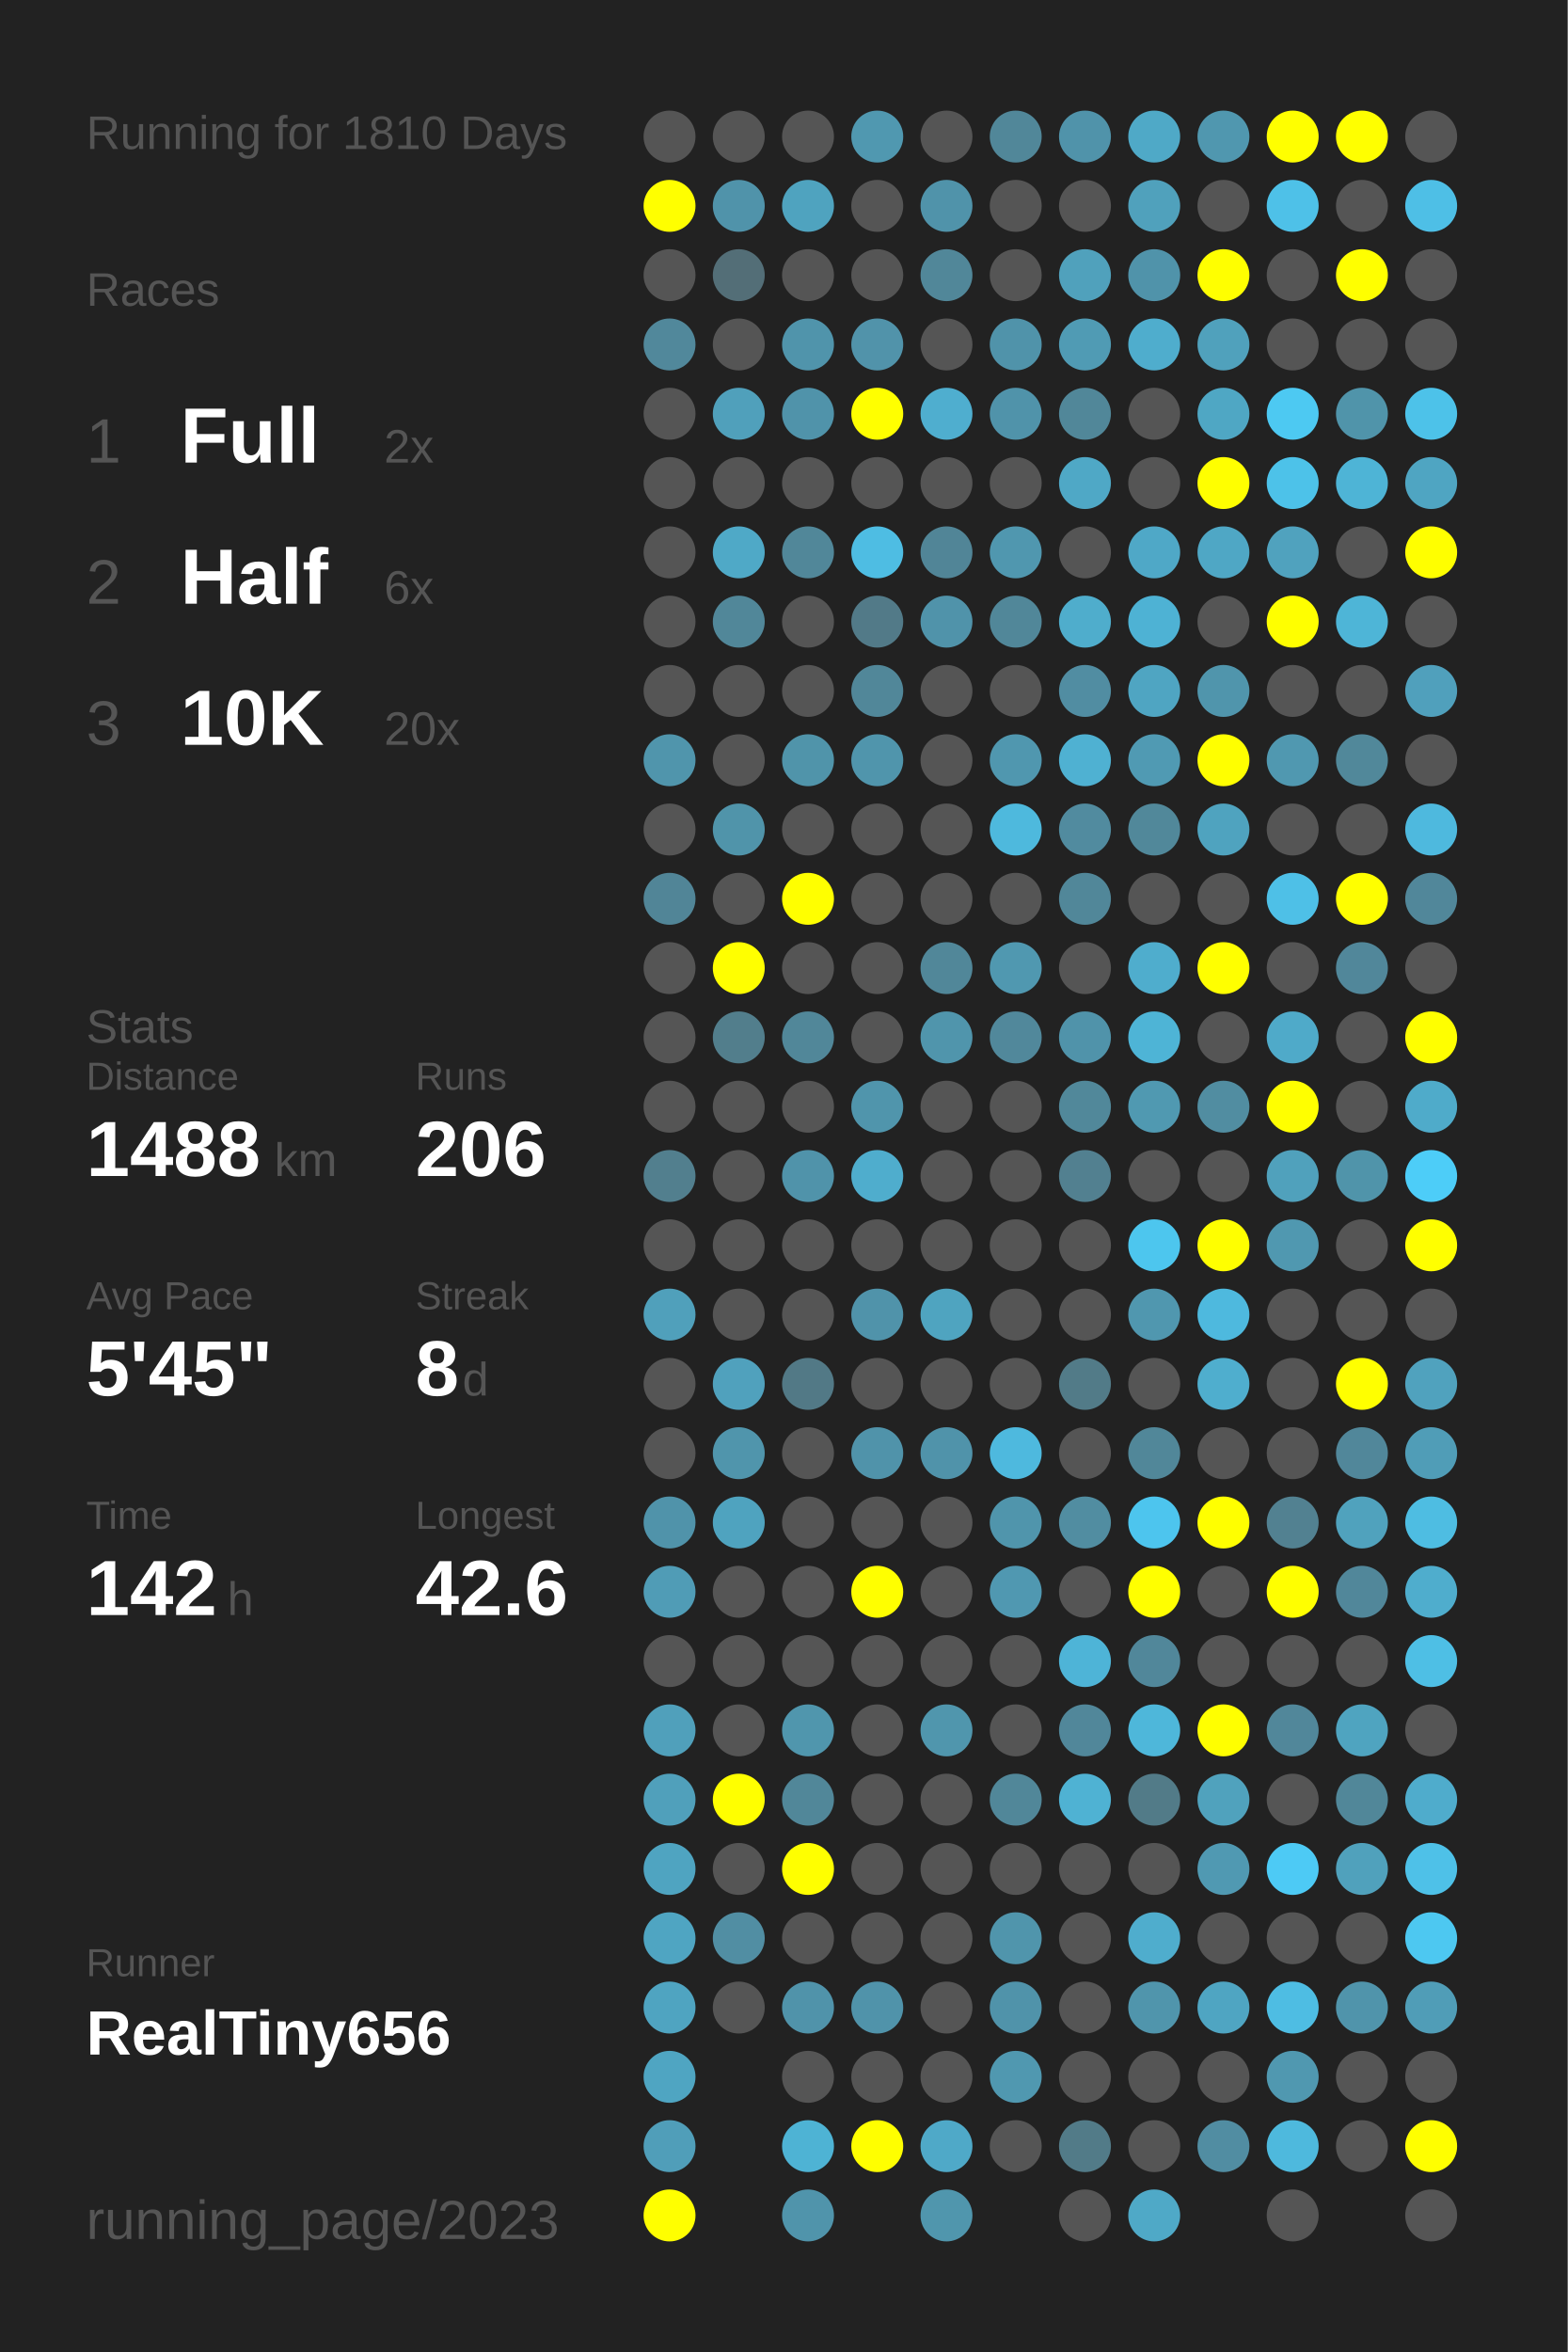
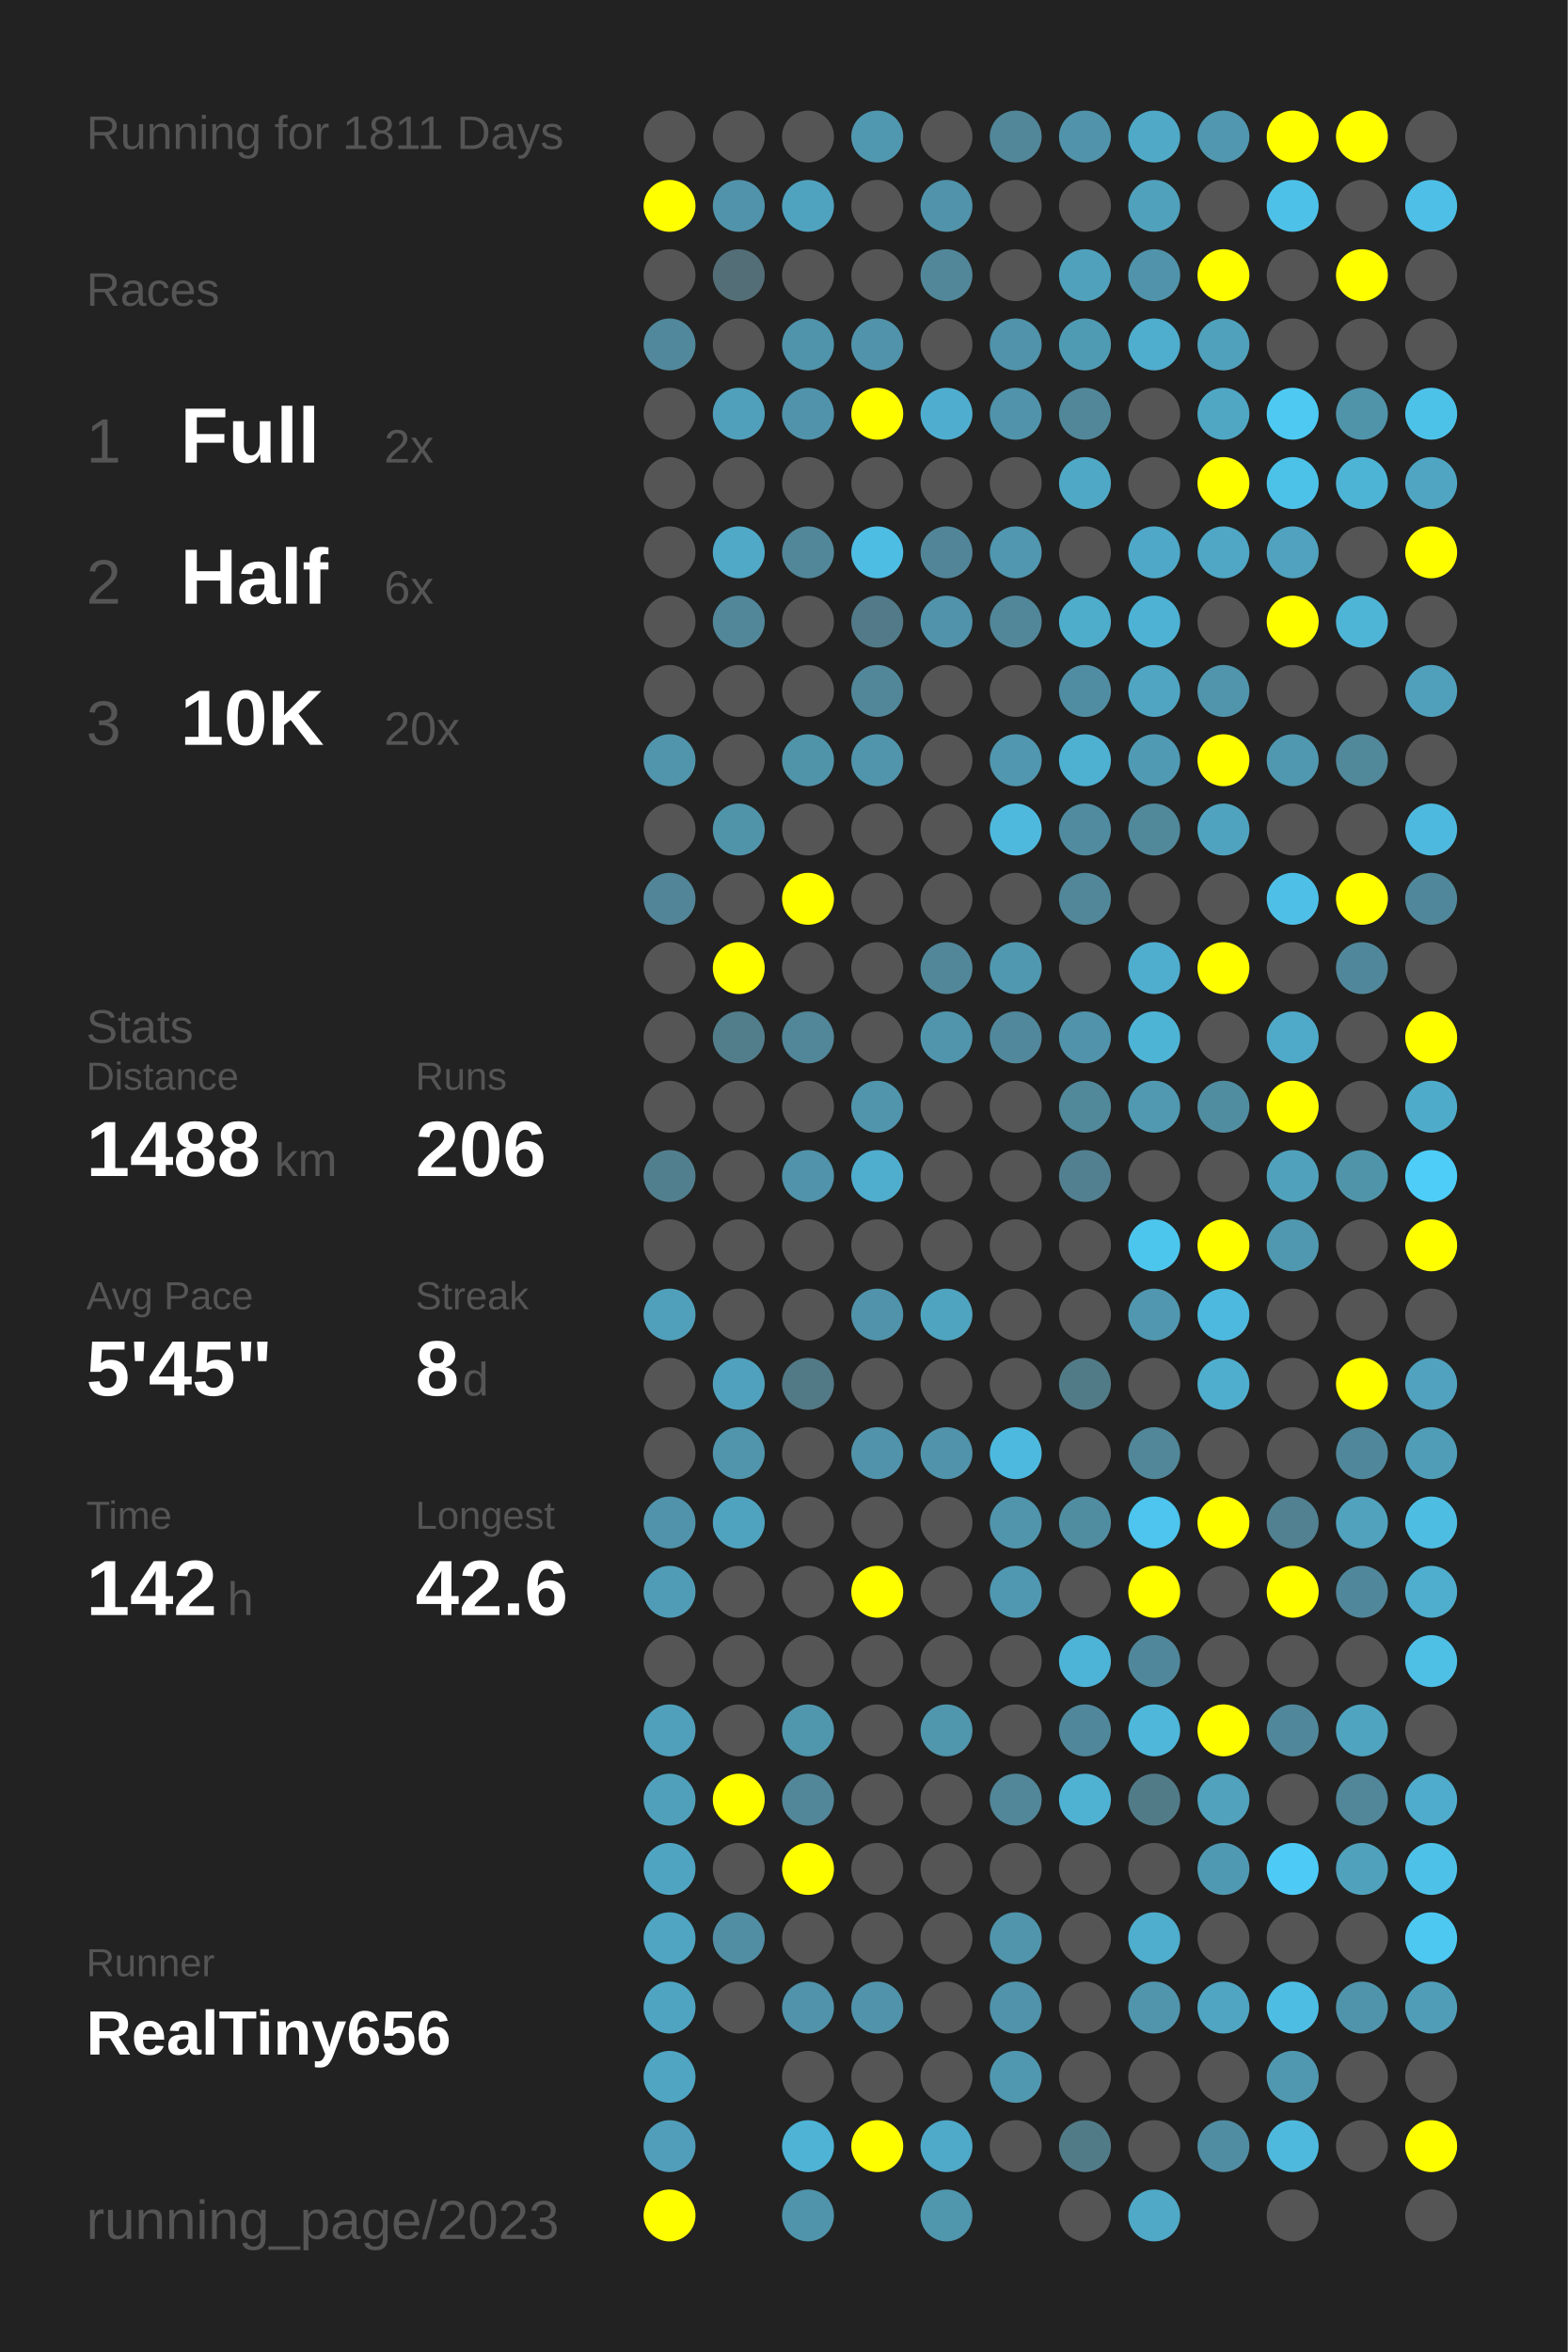
<svg xmlns="http://www.w3.org/2000/svg" baseProfile="full" height="300mm" version="1.1" viewBox="0,0,200,300" width="200mm">
  <defs />
  <rect fill="#222222" height="300" width="200" x="0" y="0" />
-   <text fill="#555555" style="font-size:6px; font-family:Arial;" x="11" y="19">Running for 1810 Days</text>
+   <text fill="#555555" style="font-size:6px; font-family:Arial;" x="11" y="19">Running for 1811 Days</text>
  <text fill="#555555" style="font-size:6px; font-family:Arial;" x="11" y="39">Races</text>
  <text fill="#555555" style="font-size:8px; font-family:Arial;" x="11" y="59">1</text>
  <text fill="#FFFFFF" style="font-size:10px; font-family:Arial; font-weight:bold;" x="23" y="59">Full</text>
  <text fill="#555555" style="font-size:6px; font-family:Arial;" x="49" y="59">2x</text>
  <text fill="#555555" style="font-size:8px; font-family:Arial;" x="11" y="77">2</text>
  <text fill="#FFFFFF" style="font-size:10px; font-family:Arial; font-weight:bold;" x="23" y="77">Half</text>
  <text fill="#555555" style="font-size:6px; font-family:Arial;" x="49" y="77">6x</text>
  <text fill="#555555" style="font-size:8px; font-family:Arial;" x="11" y="95">3</text>
  <text fill="#FFFFFF" style="font-size:10px; font-family:Arial; font-weight:bold;" x="23" y="95">10K</text>
  <text fill="#555555" style="font-size:6px; font-family:Arial;" x="49" y="95">20x</text>
  <text fill="#555555" style="font-size:6px; font-family:Arial;" x="11" y="133">Stats</text>
  <text fill="#555555" style="font-size:5px; font-family:Arial;" x="11" y="139">Distance</text>
  <text fill="#FFFFFF" style="font-size:10px; font-family:Arial; font-weight:bold;" x="11" y="150">1488</text>
  <text fill="#555555" style="font-size:6px; font-family:Arial;" x="35" y="150">km</text>
  <text fill="#555555" style="font-size:5px; font-family:Arial;" x="53" y="139">Runs</text>
  <text fill="#FFFFFF" style="font-size:10px; font-family:Arial; font-weight:bold;" x="53" y="150">206</text>
  <text fill="#555555" style="font-size:5px; font-family:Arial;" x="11" y="167">Avg Pace</text>
  <text fill="#FFFFFF" style="font-size:10px; font-family:Arial; font-weight:bold;" x="11" y="178">5'45"</text>
  <text fill="#555555" style="font-size:5px; font-family:Arial;" x="53" y="167">Streak</text>
  <text fill="#FFFFFF" style="font-size:10px; font-family:Arial; font-weight:bold;" x="53" y="178">8</text>
  <text fill="#555555" style="font-size:6px; font-family:Arial;" x="59" y="178">d</text>
  <text fill="#555555" style="font-size:5px; font-family:Arial;" x="11" y="195">Time</text>
  <text fill="#FFFFFF" style="font-size:10px; font-family:Arial; font-weight:bold;" x="11" y="206">142</text>
  <text fill="#555555" style="font-size:6px; font-family:Arial;" x="29" y="206">h</text>
  <text fill="#555555" style="font-size:5px; font-family:Arial;" x="53" y="195">Longest</text>
  <text fill="#FFFFFF" style="font-size:10px; font-family:Arial; font-weight:bold;" x="53" y="206">42.6</text>
  <text fill="#555555" style="font-size:5px; font-family:Arial;" x="11" y="252.065">Runner</text>
  <text fill="#FFFFFF" style="font-size:8px; font-family:Arial; font-weight:bold;" x="11" y="262.065">RealTiny656</text>
  <text fill="#555555" style="font-size:7px; font-family:Arial;" x="11" y="285.581">running_page/2023</text>
  <circle cx="85.417" cy="17.419" fill="#555555" r="3.312" />
  <circle cx="85.417" cy="26.258" fill="#FFFF00" r="3.312" />
  <circle cx="85.417" cy="35.097" fill="#555555" r="3.312" />
  <circle cx="85.417" cy="43.935" fill="#51889b" r="3.312" />
  <circle cx="85.417" cy="52.774" fill="#555555" r="3.312" />
  <circle cx="85.417" cy="61.613" fill="#555555" r="3.312" />
  <circle cx="85.417" cy="70.452" fill="#555555" r="3.312" />
  <circle cx="85.417" cy="79.29" fill="#555555" r="3.312" />
  <circle cx="85.417" cy="88.129" fill="#555555" r="3.312" />
  <circle cx="85.417" cy="96.968" fill="#5095ac" r="3.312" />
  <circle cx="85.417" cy="105.806" fill="#555555" r="3.312" />
  <circle cx="85.417" cy="114.645" fill="#518597" r="3.312" />
  <circle cx="85.417" cy="123.484" fill="#555555" r="3.312" />
  <circle cx="85.417" cy="132.323" fill="#555555" r="3.312" />
  <circle cx="85.417" cy="141.161" fill="#555555" r="3.312" />
  <circle cx="85.417" cy="150" fill="#527f8e" r="3.312" />
  <circle cx="85.417" cy="158.839" fill="#555555" r="3.312" />
  <circle cx="85.417" cy="167.677" fill="#50a0bb" r="3.312" />
  <circle cx="85.417" cy="176.516" fill="#555555" r="3.312" />
  <circle cx="85.417" cy="185.355" fill="#555555" r="3.312" />
  <circle cx="85.417" cy="194.194" fill="#5093aa" r="3.312" />
  <circle cx="85.417" cy="203.032" fill="#509cb6" r="3.312" />
  <circle cx="85.417" cy="211.871" fill="#555555" r="3.312" />
  <circle cx="85.417" cy="220.71" fill="#50a0bb" r="3.312" />
  <circle cx="85.417" cy="229.548" fill="#50a0bb" r="3.312" />
  <circle cx="85.417" cy="238.387" fill="#4fa4c1" r="3.312" />
  <circle cx="85.417" cy="247.226" fill="#4fa5c2" r="3.312" />
  <circle cx="85.417" cy="256.065" fill="#4fa4c1" r="3.312" />
  <circle cx="85.417" cy="264.903" fill="#4fa5c2" r="3.312" />
  <circle cx="85.417" cy="273.742" fill="#509eb9" r="3.312" />
  <circle cx="85.417" cy="282.581" fill="#FFFF00" r="3.312" />
  <circle cx="94.25" cy="17.419" fill="#555555" r="3.312" />
  <circle cx="94.25" cy="26.258" fill="#5093aa" r="3.312" />
  <circle cx="94.25" cy="35.097" fill="#536e77" r="3.312" />
  <circle cx="94.25" cy="43.935" fill="#555555" r="3.312" />
  <circle cx="94.25" cy="52.774" fill="#50a0bb" r="3.312" />
  <circle cx="94.25" cy="61.613" fill="#555555" r="3.312" />
  <circle cx="94.25" cy="70.452" fill="#4fa9c7" r="3.312" />
  <circle cx="94.25" cy="79.29" fill="#518799" r="3.312" />
  <circle cx="94.25" cy="88.129" fill="#555555" r="3.312" />
  <circle cx="94.25" cy="96.968" fill="#555555" r="3.312" />
  <circle cx="94.25" cy="105.806" fill="#5094aa" r="3.312" />
  <circle cx="94.25" cy="114.645" fill="#555555" r="3.312" />
  <circle cx="94.25" cy="123.484" fill="#FFFF00" r="3.312" />
  <circle cx="94.25" cy="132.323" fill="#527e8c" r="3.312" />
  <circle cx="94.25" cy="141.161" fill="#555555" r="3.312" />
  <circle cx="94.25" cy="150" fill="#555555" r="3.312" />
  <circle cx="94.25" cy="158.839" fill="#555555" r="3.312" />
  <circle cx="94.25" cy="167.677" fill="#555555" r="3.312" />
  <circle cx="94.25" cy="176.516" fill="#50a1bd" r="3.312" />
  <circle cx="94.25" cy="185.355" fill="#5095ac" r="3.312" />
  <circle cx="94.25" cy="194.194" fill="#4fa3bf" r="3.312" />
  <circle cx="94.25" cy="203.032" fill="#555555" r="3.312" />
  <circle cx="94.25" cy="211.871" fill="#555555" r="3.312" />
  <circle cx="94.25" cy="220.71" fill="#555555" r="3.312" />
  <circle cx="94.25" cy="229.548" fill="#FFFF00" r="3.312" />
  <circle cx="94.25" cy="238.387" fill="#555555" r="3.312" />
  <circle cx="94.25" cy="247.226" fill="#518ea3" r="3.312" />
  <circle cx="94.25" cy="256.065" fill="#555555" r="3.312" />
  <circle cx="103.083" cy="17.419" fill="#555555" r="3.312" />
  <circle cx="103.083" cy="26.258" fill="#4fa3bf" r="3.312" />
  <circle cx="103.083" cy="35.097" fill="#555555" r="3.312" />
  <circle cx="103.083" cy="43.935" fill="#5094ab" r="3.312" />
  <circle cx="103.083" cy="52.774" fill="#5093aa" r="3.312" />
  <circle cx="103.083" cy="61.613" fill="#555555" r="3.312" />
  <circle cx="103.083" cy="70.452" fill="#518799" r="3.312" />
  <circle cx="103.083" cy="79.29" fill="#555555" r="3.312" />
  <circle cx="103.083" cy="88.129" fill="#555555" r="3.312" />
  <circle cx="103.083" cy="96.968" fill="#5094aa" r="3.312" />
  <circle cx="103.083" cy="105.806" fill="#555555" r="3.312" />
  <circle cx="103.083" cy="114.645" fill="#FFFF00" r="3.312" />
  <circle cx="103.083" cy="123.484" fill="#555555" r="3.312" />
  <circle cx="103.083" cy="132.323" fill="#518799" r="3.312" />
  <circle cx="103.083" cy="141.161" fill="#555555" r="3.312" />
  <circle cx="103.083" cy="150" fill="#5093aa" r="3.312" />
  <circle cx="103.083" cy="158.839" fill="#555555" r="3.312" />
  <circle cx="103.083" cy="167.677" fill="#555555" r="3.312" />
  <circle cx="103.083" cy="176.516" fill="#527986" r="3.312" />
  <circle cx="103.083" cy="185.355" fill="#555555" r="3.312" />
  <circle cx="103.083" cy="194.194" fill="#555555" r="3.312" />
  <circle cx="103.083" cy="203.032" fill="#555555" r="3.312" />
  <circle cx="103.083" cy="211.871" fill="#555555" r="3.312" />
  <circle cx="103.083" cy="220.71" fill="#5096ad" r="3.312" />
  <circle cx="103.083" cy="229.548" fill="#518799" r="3.312" />
  <circle cx="103.083" cy="238.387" fill="#FFFF00" r="3.312" />
  <circle cx="103.083" cy="247.226" fill="#555555" r="3.312" />
  <circle cx="103.083" cy="256.065" fill="#5093aa" r="3.312" />
  <circle cx="103.083" cy="264.903" fill="#555555" r="3.312" />
  <circle cx="103.083" cy="273.742" fill="#4eb3d4" r="3.312" />
  <circle cx="103.083" cy="282.581" fill="#5094ab" r="3.312" />
  <circle cx="111.917" cy="17.419" fill="#5098b0" r="3.312" />
  <circle cx="111.917" cy="26.258" fill="#555555" r="3.312" />
  <circle cx="111.917" cy="35.097" fill="#555555" r="3.312" />
  <circle cx="111.917" cy="43.935" fill="#5193aa" r="3.312" />
  <circle cx="111.917" cy="52.774" fill="#FFFF00" r="3.312" />
  <circle cx="111.917" cy="61.613" fill="#555555" r="3.312" />
  <circle cx="111.917" cy="70.452" fill="#4ebde3" r="3.312" />
  <circle cx="111.917" cy="79.29" fill="#527a88" r="3.312" />
  <circle cx="111.917" cy="88.129" fill="#518799" r="3.312" />
  <circle cx="111.917" cy="96.968" fill="#5095ac" r="3.312" />
  <circle cx="111.917" cy="105.806" fill="#555555" r="3.312" />
  <circle cx="111.917" cy="114.645" fill="#555555" r="3.312" />
  <circle cx="111.917" cy="123.484" fill="#555555" r="3.312" />
  <circle cx="111.917" cy="132.323" fill="#555555" r="3.312" />
  <circle cx="111.917" cy="141.161" fill="#5095ac" r="3.312" />
  <circle cx="111.917" cy="150" fill="#4fadcd" r="3.312" />
  <circle cx="111.917" cy="158.839" fill="#555555" r="3.312" />
  <circle cx="111.917" cy="167.677" fill="#5093aa" r="3.312" />
  <circle cx="111.917" cy="176.516" fill="#555555" r="3.312" />
  <circle cx="111.917" cy="185.355" fill="#5093aa" r="3.312" />
  <circle cx="111.917" cy="194.194" fill="#555555" r="3.312" />
  <circle cx="111.917" cy="203.032" fill="#FFFF00" r="3.312" />
  <circle cx="111.917" cy="211.871" fill="#555555" r="3.312" />
  <circle cx="111.917" cy="220.71" fill="#555555" r="3.312" />
  <circle cx="111.917" cy="229.548" fill="#555555" r="3.312" />
  <circle cx="111.917" cy="238.387" fill="#555555" r="3.312" />
  <circle cx="111.917" cy="247.226" fill="#555555" r="3.312" />
  <circle cx="111.917" cy="256.065" fill="#5093aa" r="3.312" />
  <circle cx="111.917" cy="264.903" fill="#555555" r="3.312" />
  <circle cx="111.917" cy="273.742" fill="#FFFF00" r="3.312" />
  <circle cx="120.75" cy="17.419" fill="#555555" r="3.312" />
  <circle cx="120.75" cy="26.258" fill="#5093aa" r="3.312" />
  <circle cx="120.75" cy="35.097" fill="#518799" r="3.312" />
  <circle cx="120.75" cy="43.935" fill="#555555" r="3.312" />
  <circle cx="120.75" cy="52.774" fill="#4faecf" r="3.312" />
  <circle cx="120.75" cy="61.613" fill="#555555" r="3.312" />
  <circle cx="120.75" cy="70.452" fill="#518597" r="3.312" />
  <circle cx="120.75" cy="79.29" fill="#5093aa" r="3.312" />
  <circle cx="120.75" cy="88.129" fill="#555555" r="3.312" />
  <circle cx="120.75" cy="96.968" fill="#555555" r="3.312" />
  <circle cx="120.75" cy="105.806" fill="#555555" r="3.312" />
  <circle cx="120.75" cy="114.645" fill="#555555" r="3.312" />
  <circle cx="120.75" cy="123.484" fill="#518799" r="3.312" />
  <circle cx="120.75" cy="132.323" fill="#5095ac" r="3.312" />
  <circle cx="120.75" cy="141.161" fill="#555555" r="3.312" />
  <circle cx="120.75" cy="150" fill="#555555" r="3.312" />
  <circle cx="120.75" cy="158.839" fill="#555555" r="3.312" />
  <circle cx="120.75" cy="167.677" fill="#4fa4c0" r="3.312" />
  <circle cx="120.75" cy="176.516" fill="#555555" r="3.312" />
  <circle cx="120.75" cy="185.355" fill="#5093aa" r="3.312" />
  <circle cx="120.75" cy="194.194" fill="#555555" r="3.312" />
  <circle cx="120.75" cy="203.032" fill="#555555" r="3.312" />
  <circle cx="120.75" cy="211.871" fill="#555555" r="3.312" />
  <circle cx="120.75" cy="220.71" fill="#5096ad" r="3.312" />
  <circle cx="120.75" cy="229.548" fill="#555555" r="3.312" />
  <circle cx="120.75" cy="238.387" fill="#555555" r="3.312" />
  <circle cx="120.75" cy="247.226" fill="#555555" r="3.312" />
  <circle cx="120.75" cy="256.065" fill="#555555" r="3.312" />
  <circle cx="120.75" cy="264.903" fill="#555555" r="3.312" />
  <circle cx="120.75" cy="273.742" fill="#4fa9c8" r="3.312" />
  <circle cx="120.75" cy="282.581" fill="#5096ad" r="3.312" />
  <circle cx="129.583" cy="17.419" fill="#518799" r="3.312" />
  <circle cx="129.583" cy="26.258" fill="#555555" r="3.312" />
  <circle cx="129.583" cy="35.097" fill="#555555" r="3.312" />
  <circle cx="129.583" cy="43.935" fill="#5093aa" r="3.312" />
  <circle cx="129.583" cy="52.774" fill="#5093aa" r="3.312" />
  <circle cx="129.583" cy="61.613" fill="#555555" r="3.312" />
  <circle cx="129.583" cy="70.452" fill="#5097af" r="3.312" />
  <circle cx="129.583" cy="79.29" fill="#518799" r="3.312" />
  <circle cx="129.583" cy="88.129" fill="#555555" r="3.312" />
  <circle cx="129.583" cy="96.968" fill="#5097af" r="3.312" />
  <circle cx="129.583" cy="105.806" fill="#4eb9dd" r="3.312" />
  <circle cx="129.583" cy="114.645" fill="#555555" r="3.312" />
  <circle cx="129.583" cy="123.484" fill="#5098b0" r="3.312" />
  <circle cx="129.583" cy="132.323" fill="#51889b" r="3.312" />
  <circle cx="129.583" cy="141.161" fill="#555555" r="3.312" />
  <circle cx="129.583" cy="150" fill="#555555" r="3.312" />
  <circle cx="129.583" cy="158.839" fill="#555555" r="3.312" />
  <circle cx="129.583" cy="167.677" fill="#555555" r="3.312" />
  <circle cx="129.583" cy="176.516" fill="#555555" r="3.312" />
  <circle cx="129.583" cy="185.355" fill="#4eb9de" r="3.312" />
  <circle cx="129.583" cy="194.194" fill="#5095ac" r="3.312" />
  <circle cx="129.583" cy="203.032" fill="#5098b1" r="3.312" />
  <circle cx="129.583" cy="211.871" fill="#555555" r="3.312" />
  <circle cx="129.583" cy="220.71" fill="#555555" r="3.312" />
  <circle cx="129.583" cy="229.548" fill="#518799" r="3.312" />
  <circle cx="129.583" cy="238.387" fill="#555555" r="3.312" />
  <circle cx="129.583" cy="247.226" fill="#5095ac" r="3.312" />
  <circle cx="129.583" cy="256.065" fill="#5093aa" r="3.312" />
  <circle cx="129.583" cy="264.903" fill="#5098b0" r="3.312" />
  <circle cx="129.583" cy="273.742" fill="#555555" r="3.312" />
  <circle cx="138.417" cy="17.419" fill="#5093aa" r="3.312" />
  <circle cx="138.417" cy="26.258" fill="#555555" r="3.312" />
  <circle cx="138.417" cy="35.097" fill="#50a1bc" r="3.312" />
  <circle cx="138.417" cy="43.935" fill="#509bb4" r="3.312" />
  <circle cx="138.417" cy="52.774" fill="#518799" r="3.312" />
  <circle cx="138.417" cy="61.613" fill="#4fa8c6" r="3.312" />
  <circle cx="138.417" cy="70.452" fill="#555555" r="3.312" />
  <circle cx="138.417" cy="79.29" fill="#4fadcc" r="3.312" />
  <circle cx="138.417" cy="88.129" fill="#518da2" r="3.312" />
  <circle cx="138.417" cy="96.968" fill="#4fb1d2" r="3.312" />
  <circle cx="138.417" cy="105.806" fill="#518b9f" r="3.312" />
  <circle cx="138.417" cy="114.645" fill="#518799" r="3.312" />
  <circle cx="138.417" cy="123.484" fill="#555555" r="3.312" />
  <circle cx="138.417" cy="132.323" fill="#5093aa" r="3.312" />
  <circle cx="138.417" cy="141.161" fill="#51889a" r="3.312" />
  <circle cx="138.417" cy="150" fill="#528090" r="3.312" />
  <circle cx="138.417" cy="158.839" fill="#555555" r="3.312" />
  <circle cx="138.417" cy="167.677" fill="#555555" r="3.312" />
  <circle cx="138.417" cy="176.516" fill="#527b88" r="3.312" />
  <circle cx="138.417" cy="185.355" fill="#555555" r="3.312" />
  <circle cx="138.417" cy="194.194" fill="#518da1" r="3.312" />
  <circle cx="138.417" cy="203.032" fill="#555555" r="3.312" />
  <circle cx="138.417" cy="211.871" fill="#4eb4d7" r="3.312" />
  <circle cx="138.417" cy="220.71" fill="#51879a" r="3.312" />
  <circle cx="138.417" cy="229.548" fill="#4fb2d3" r="3.312" />
  <circle cx="138.417" cy="238.387" fill="#555555" r="3.312" />
  <circle cx="138.417" cy="247.226" fill="#555555" r="3.312" />
  <circle cx="138.417" cy="256.065" fill="#555555" r="3.312" />
  <circle cx="138.417" cy="264.903" fill="#555555" r="3.312" />
  <circle cx="138.417" cy="273.742" fill="#527b88" r="3.312" />
  <circle cx="138.417" cy="282.581" fill="#555555" r="3.312" />
  <circle cx="147.25" cy="17.419" fill="#4fa9c7" r="3.312" />
  <circle cx="147.25" cy="26.258" fill="#50a1bc" r="3.312" />
  <circle cx="147.25" cy="35.097" fill="#5093aa" r="3.312" />
  <circle cx="147.25" cy="43.935" fill="#4fadcd" r="3.312" />
  <circle cx="147.25" cy="52.774" fill="#555555" r="3.312" />
  <circle cx="147.25" cy="61.613" fill="#555555" r="3.312" />
  <circle cx="147.25" cy="70.452" fill="#4fa8c7" r="3.312" />
  <circle cx="147.25" cy="79.29" fill="#4eb2d4" r="3.312" />
  <circle cx="147.25" cy="88.129" fill="#4fa5c2" r="3.312" />
  <circle cx="147.25" cy="96.968" fill="#509ab3" r="3.312" />
  <circle cx="147.25" cy="105.806" fill="#51889a" r="3.312" />
  <circle cx="147.25" cy="114.645" fill="#555555" r="3.312" />
  <circle cx="147.25" cy="123.484" fill="#4fadcd" r="3.312" />
  <circle cx="147.25" cy="132.323" fill="#4eb4d6" r="3.312" />
  <circle cx="147.25" cy="141.161" fill="#5099b1" r="3.312" />
  <circle cx="147.25" cy="150" fill="#555555" r="3.312" />
  <circle cx="147.25" cy="158.839" fill="#4dc6ee" r="3.312" />
  <circle cx="147.25" cy="167.677" fill="#5097af" r="3.312" />
  <circle cx="147.25" cy="176.516" fill="#555555" r="3.312" />
  <circle cx="147.25" cy="185.355" fill="#518799" r="3.312" />
  <circle cx="147.25" cy="194.194" fill="#4dc5ee" r="3.312" />
  <circle cx="147.25" cy="203.032" fill="#FFFF00" r="3.312" />
  <circle cx="147.25" cy="211.871" fill="#51879a" r="3.312" />
  <circle cx="147.25" cy="220.71" fill="#4eb7da" r="3.312" />
  <circle cx="147.25" cy="229.548" fill="#527b88" r="3.312" />
  <circle cx="147.25" cy="238.387" fill="#555555" r="3.312" />
  <circle cx="147.25" cy="247.226" fill="#4fadcd" r="3.312" />
  <circle cx="147.25" cy="256.065" fill="#5095ac" r="3.312" />
  <circle cx="147.25" cy="264.903" fill="#555555" r="3.312" />
  <circle cx="147.25" cy="273.742" fill="#555555" r="3.312" />
  <circle cx="147.25" cy="282.581" fill="#4fa9c7" r="3.312" />
  <circle cx="156.083" cy="17.419" fill="#5097af" r="3.312" />
  <circle cx="156.083" cy="26.258" fill="#555555" r="3.312" />
  <circle cx="156.083" cy="35.097" fill="#FFFF00" r="3.312" />
  <circle cx="156.083" cy="43.935" fill="#50a1bc" r="3.312" />
  <circle cx="156.083" cy="52.774" fill="#4fa7c4" r="3.312" />
  <circle cx="156.083" cy="61.613" fill="#FFFF00" r="3.312" />
  <circle cx="156.083" cy="70.452" fill="#4fa7c5" r="3.312" />
  <circle cx="156.083" cy="79.29" fill="#555555" r="3.312" />
  <circle cx="156.083" cy="88.129" fill="#5095ac" r="3.312" />
  <circle cx="156.083" cy="96.968" fill="#FFFF00" r="3.312" />
  <circle cx="156.083" cy="105.806" fill="#4fa3bf" r="3.312" />
  <circle cx="156.083" cy="114.645" fill="#555555" r="3.312" />
  <circle cx="156.083" cy="123.484" fill="#FFFF00" r="3.312" />
  <circle cx="156.083" cy="132.323" fill="#555555" r="3.312" />
  <circle cx="156.083" cy="141.161" fill="#518da1" r="3.312" />
  <circle cx="156.083" cy="150" fill="#555555" r="3.312" />
  <circle cx="156.083" cy="158.839" fill="#FFFF00" r="3.312" />
  <circle cx="156.083" cy="167.677" fill="#4eb9de" r="3.312" />
  <circle cx="156.083" cy="176.516" fill="#4faece" r="3.312" />
  <circle cx="156.083" cy="185.355" fill="#555555" r="3.312" />
  <circle cx="156.083" cy="194.194" fill="#FFFF00" r="3.312" />
  <circle cx="156.083" cy="203.032" fill="#555555" r="3.312" />
  <circle cx="156.083" cy="211.871" fill="#555555" r="3.312" />
  <circle cx="156.083" cy="220.71" fill="#FFFF00" r="3.312" />
  <circle cx="156.083" cy="229.548" fill="#50a2bd" r="3.312" />
  <circle cx="156.083" cy="238.387" fill="#5099b2" r="3.312" />
  <circle cx="156.083" cy="247.226" fill="#555555" r="3.312" />
  <circle cx="156.083" cy="256.065" fill="#4fa5c2" r="3.312" />
  <circle cx="156.083" cy="264.903" fill="#555555" r="3.312" />
  <circle cx="156.083" cy="273.742" fill="#518da2" r="3.312" />
  <circle cx="164.917" cy="17.419" fill="#FFFF00" r="3.312" />
  <circle cx="164.917" cy="26.258" fill="#4ec1e8" r="3.312" />
  <circle cx="164.917" cy="35.097" fill="#555555" r="3.312" />
  <circle cx="164.917" cy="43.935" fill="#555555" r="3.312" />
  <circle cx="164.917" cy="52.774" fill="#4dc9f2" r="3.312" />
  <circle cx="164.917" cy="61.613" fill="#4dc2e9" r="3.312" />
  <circle cx="164.917" cy="70.452" fill="#50a2be" r="3.312" />
  <circle cx="164.917" cy="79.29" fill="#FFFF00" r="3.312" />
  <circle cx="164.917" cy="88.129" fill="#555555" r="3.312" />
  <circle cx="164.917" cy="96.968" fill="#5098b0" r="3.312" />
  <circle cx="164.917" cy="105.806" fill="#555555" r="3.312" />
  <circle cx="164.917" cy="114.645" fill="#4ec0e7" r="3.312" />
  <circle cx="164.917" cy="123.484" fill="#555555" r="3.312" />
  <circle cx="164.917" cy="132.323" fill="#4faac9" r="3.312" />
  <circle cx="164.917" cy="141.161" fill="#FFFF00" r="3.312" />
  <circle cx="164.917" cy="150" fill="#50a1bc" r="3.312" />
  <circle cx="164.917" cy="158.839" fill="#5098b0" r="3.312" />
  <circle cx="164.917" cy="167.677" fill="#555555" r="3.312" />
  <circle cx="164.917" cy="176.516" fill="#555555" r="3.312" />
  <circle cx="164.917" cy="185.355" fill="#555555" r="3.312" />
  <circle cx="164.917" cy="194.194" fill="#528191" r="3.312" />
  <circle cx="164.917" cy="203.032" fill="#FFFF00" r="3.312" />
  <circle cx="164.917" cy="211.871" fill="#555555" r="3.312" />
  <circle cx="164.917" cy="220.71" fill="#51879a" r="3.312" />
  <circle cx="164.917" cy="229.548" fill="#555555" r="3.312" />
  <circle cx="164.917" cy="238.387" fill="#4dcaf5" r="3.312" />
  <circle cx="164.917" cy="247.226" fill="#555555" r="3.312" />
  <circle cx="164.917" cy="256.065" fill="#4ebde3" r="3.312" />
  <circle cx="164.917" cy="264.903" fill="#5098b0" r="3.312" />
  <circle cx="164.917" cy="273.742" fill="#4eb9dd" r="3.312" />
  <circle cx="164.917" cy="282.581" fill="#555555" r="3.312" />
  <circle cx="173.75" cy="17.419" fill="#FFFF00" r="3.312" />
  <circle cx="173.75" cy="26.258" fill="#555555" r="3.312" />
  <circle cx="173.75" cy="35.097" fill="#FFFF00" r="3.312" />
  <circle cx="173.75" cy="43.935" fill="#555555" r="3.312" />
  <circle cx="173.75" cy="52.774" fill="#5094aa" r="3.312" />
  <circle cx="173.75" cy="61.613" fill="#4eb4d6" r="3.312" />
  <circle cx="173.75" cy="70.452" fill="#555555" r="3.312" />
  <circle cx="173.75" cy="79.29" fill="#4eb5d7" r="3.312" />
  <circle cx="173.75" cy="88.129" fill="#555555" r="3.312" />
  <circle cx="173.75" cy="96.968" fill="#51889a" r="3.312" />
  <circle cx="173.75" cy="105.806" fill="#555555" r="3.312" />
  <circle cx="173.75" cy="114.645" fill="#FFFF00" r="3.312" />
  <circle cx="173.75" cy="123.484" fill="#51879a" r="3.312" />
  <circle cx="173.75" cy="132.323" fill="#555555" r="3.312" />
  <circle cx="173.75" cy="141.161" fill="#555555" r="3.312" />
  <circle cx="173.75" cy="150" fill="#5094aa" r="3.312" />
  <circle cx="173.75" cy="158.839" fill="#555555" r="3.312" />
  <circle cx="173.75" cy="167.677" fill="#555555" r="3.312" />
  <circle cx="173.75" cy="176.516" fill="#FFFF00" r="3.312" />
  <circle cx="173.75" cy="185.355" fill="#51879a" r="3.312" />
  <circle cx="173.75" cy="194.194" fill="#50a2bd" r="3.312" />
  <circle cx="173.75" cy="203.032" fill="#51879a" r="3.312" />
  <circle cx="173.75" cy="211.871" fill="#555555" r="3.312" />
  <circle cx="173.75" cy="220.71" fill="#4fa4c0" r="3.312" />
  <circle cx="173.75" cy="229.548" fill="#518799" r="3.312" />
  <circle cx="173.75" cy="238.387" fill="#50a1bc" r="3.312" />
  <circle cx="173.75" cy="247.226" fill="#555555" r="3.312" />
  <circle cx="173.75" cy="256.065" fill="#5094ab" r="3.312" />
  <circle cx="173.75" cy="264.903" fill="#555555" r="3.312" />
  <circle cx="173.75" cy="273.742" fill="#555555" r="3.312" />
  <circle cx="182.583" cy="17.419" fill="#555555" r="3.312" />
  <circle cx="182.583" cy="26.258" fill="#4ebfe6" r="3.312" />
  <circle cx="182.583" cy="35.097" fill="#555555" r="3.312" />
  <circle cx="182.583" cy="43.935" fill="#555555" r="3.312" />
  <circle cx="182.583" cy="52.774" fill="#4dc2e9" r="3.312" />
  <circle cx="182.583" cy="61.613" fill="#4fa5c2" r="3.312" />
  <circle cx="182.583" cy="70.452" fill="#FFFF00" r="3.312" />
  <circle cx="182.583" cy="79.29" fill="#555555" r="3.312" />
  <circle cx="182.583" cy="88.129" fill="#50a0bc" r="3.312" />
  <circle cx="182.583" cy="96.968" fill="#555555" r="3.312" />
  <circle cx="182.583" cy="105.806" fill="#4eb9de" r="3.312" />
  <circle cx="182.583" cy="114.645" fill="#51879a" r="3.312" />
  <circle cx="182.583" cy="123.484" fill="#555555" r="3.312" />
  <circle cx="182.583" cy="132.323" fill="#FFFF00" r="3.312" />
  <circle cx="182.583" cy="141.161" fill="#4fabca" r="3.312" />
  <circle cx="182.583" cy="150" fill="#4dcdf8" r="3.312" />
  <circle cx="182.583" cy="158.839" fill="#FFFF00" r="3.312" />
  <circle cx="182.583" cy="167.677" fill="#555555" r="3.312" />
  <circle cx="182.583" cy="176.516" fill="#50a2be" r="3.312" />
  <circle cx="182.583" cy="185.355" fill="#509db7" r="3.312" />
  <circle cx="182.583" cy="194.194" fill="#4ebde2" r="3.312" />
  <circle cx="182.583" cy="203.032" fill="#4fadcd" r="3.312" />
  <circle cx="182.583" cy="211.871" fill="#4ebfe5" r="3.312" />
  <circle cx="182.583" cy="220.71" fill="#555555" r="3.312" />
  <circle cx="182.583" cy="229.548" fill="#4faccc" r="3.312" />
  <circle cx="182.583" cy="238.387" fill="#4ec1e8" r="3.312" />
  <circle cx="182.583" cy="247.226" fill="#4dc8f1" r="3.312" />
  <circle cx="182.583" cy="256.065" fill="#509db7" r="3.312" />
  <circle cx="182.583" cy="264.903" fill="#555555" r="3.312" />
  <circle cx="182.583" cy="273.742" fill="#FFFF00" r="3.312" />
  <circle cx="182.583" cy="282.581" fill="#555555" r="3.312" />
</svg>
